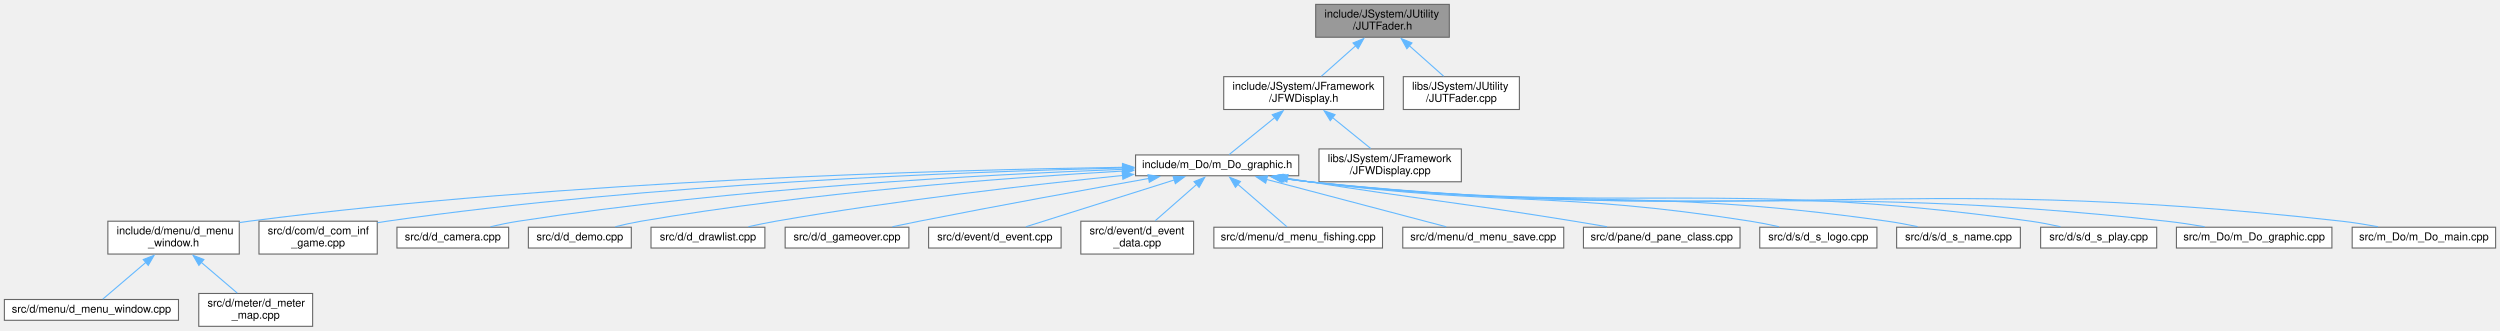
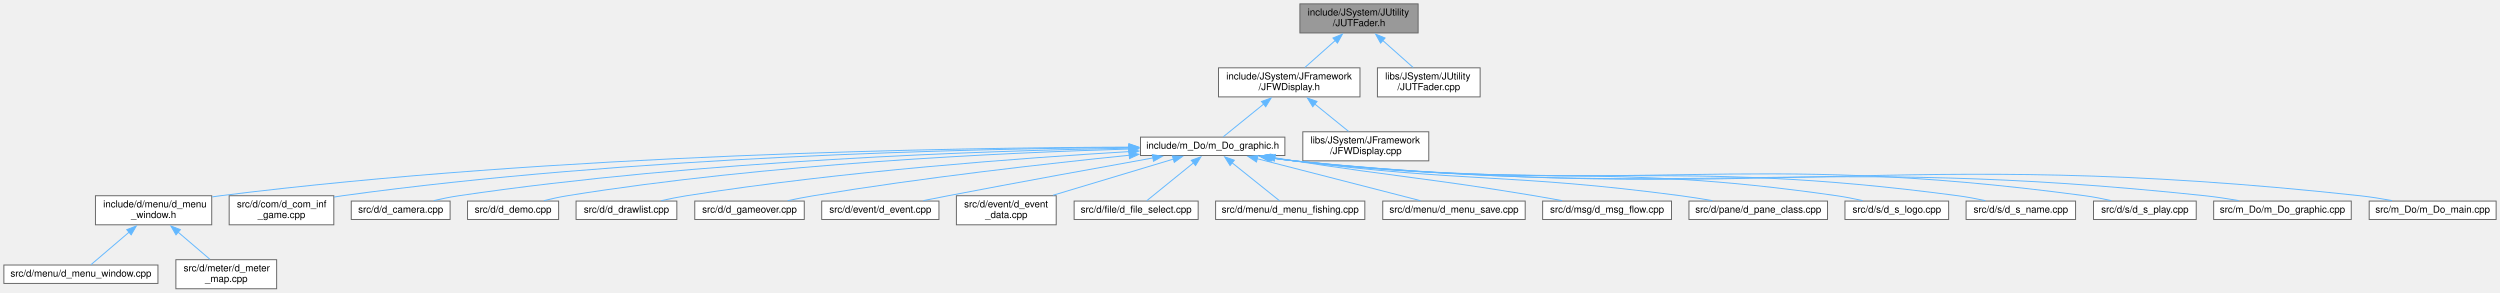
- <svg xmlns="http://www.w3.org/2000/svg" xmlns:xlink="http://www.w3.org/1999/xlink" width="2283pt" height="302pt" viewBox="0.00 0.00 2283.00 302.00">
+ <svg xmlns="http://www.w3.org/2000/svg" xmlns:xlink="http://www.w3.org/1999/xlink" width="2580pt" height="302pt" viewBox="0.00 0.00 2580.00 302.00">
  <g id="graph0" class="graph" transform="scale(1 1) rotate(0) translate(4 298)">
    <g id="node1" class="node">
      <g id="a_node1">
        <a xlink:title=" ">
-           <polygon fill="#999999" stroke="#666666" points="1319.5,-294 1197.5,-294 1197.5,-264 1319.5,-264 1319.5,-294" />
-           <text text-anchor="start" x="1205.5" y="-282" font-family="Helvetica,sans-Serif" font-size="10.00">include/JSystem/JUtility</text>
-           <text text-anchor="middle" x="1258.5" y="-271" font-family="Helvetica,sans-Serif" font-size="10.00">/JUTFader.h</text>
+           <polygon fill="#999999" stroke="#666666" points="1459.5,-294 1337.5,-294 1337.5,-264 1459.5,-264 1459.5,-294" />
+           <text text-anchor="start" x="1345.5" y="-282" font-family="Helvetica,sans-Serif" font-size="10.00">include/JSystem/JUtility</text>
+           <text text-anchor="middle" x="1398.5" y="-271" font-family="Helvetica,sans-Serif" font-size="10.00">/JUTFader.h</text>
        </a>
      </g>
    </g>
    <g id="node2" class="node">
      <g id="a_node2">
        <a xlink:href="JFWDisplay_8h.html" target="_top" xlink:title=" ">
-           <polygon fill="white" stroke="#666666" points="1259.5,-228 1113.5,-228 1113.5,-198 1259.5,-198 1259.5,-228" />
-           <text text-anchor="start" x="1121.5" y="-216" font-family="Helvetica,sans-Serif" font-size="10.00">include/JSystem/JFramework</text>
-           <text text-anchor="middle" x="1186.5" y="-205" font-family="Helvetica,sans-Serif" font-size="10.00">/JFWDisplay.h</text>
+           <polygon fill="white" stroke="#666666" points="1399.5,-228 1253.5,-228 1253.5,-198 1399.5,-198 1399.5,-228" />
+           <text text-anchor="start" x="1261.5" y="-216" font-family="Helvetica,sans-Serif" font-size="10.00">include/JSystem/JFramework</text>
+           <text text-anchor="middle" x="1326.5" y="-205" font-family="Helvetica,sans-Serif" font-size="10.00">/JFWDisplay.h</text>
        </a>
      </g>
    </g>
    <g id="edge1" class="edge">
-       <path fill="none" stroke="#63b8ff" d="M1234.22,-256.42C1223.83,-247.18 1211.98,-236.65 1202.68,-228.39" />
-       <polygon fill="#63b8ff" stroke="#63b8ff" points="1231.59,-258.76 1241.39,-262.79 1236.24,-253.53 1231.59,-258.76" />
-     </g>
-     <g id="node23" class="node">
-       <g id="a_node23">
+       <path fill="none" stroke="#63b8ff" d="M1374.22,-256.42C1363.83,-247.18 1351.98,-236.65 1342.68,-228.39" />
+       <polygon fill="#63b8ff" stroke="#63b8ff" points="1371.59,-258.76 1381.39,-262.79 1376.24,-253.53 1371.59,-258.76" />
+     </g>
+     <g id="node25" class="node">
+       <g id="a_node25">
        <a xlink:href="JUTFader_8cpp.html" target="_top" xlink:title=" ">
-           <polygon fill="white" stroke="#666666" points="1383.5,-228 1277.5,-228 1277.5,-198 1383.5,-198 1383.5,-228" />
-           <text text-anchor="start" x="1285.5" y="-216" font-family="Helvetica,sans-Serif" font-size="10.00">libs/JSystem/JUtility</text>
-           <text text-anchor="middle" x="1330.5" y="-205" font-family="Helvetica,sans-Serif" font-size="10.00">/JUTFader.cpp</text>
-         </a>
-       </g>
-     </g>
-     <g id="edge22" class="edge">
-       <path fill="none" stroke="#63b8ff" d="M1282.78,-256.42C1293.17,-247.18 1305.02,-236.65 1314.32,-228.39" />
-       <polygon fill="#63b8ff" stroke="#63b8ff" points="1280.76,-253.53 1275.61,-262.79 1285.41,-258.76 1280.76,-253.53" />
+           <polygon fill="white" stroke="#666666" points="1523.5,-228 1417.5,-228 1417.5,-198 1523.5,-198 1523.5,-228" />
+           <text text-anchor="start" x="1425.5" y="-216" font-family="Helvetica,sans-Serif" font-size="10.00">libs/JSystem/JUtility</text>
+           <text text-anchor="middle" x="1470.5" y="-205" font-family="Helvetica,sans-Serif" font-size="10.00">/JUTFader.cpp</text>
+         </a>
+       </g>
+     </g>
+     <g id="edge24" class="edge">
+       <path fill="none" stroke="#63b8ff" d="M1422.78,-256.42C1433.17,-247.18 1445.02,-236.65 1454.32,-228.39" />
+       <polygon fill="#63b8ff" stroke="#63b8ff" points="1420.76,-253.53 1415.61,-262.79 1425.41,-258.76 1420.76,-253.53" />
    </g>
    <g id="node3" class="node">
      <g id="a_node3">
        <a xlink:href="m__Do__graphic_8h.html" target="_top" xlink:title=" ">
-           <polygon fill="white" stroke="#666666" points="1182,-156.5 1033,-156.5 1033,-137.5 1182,-137.5 1182,-156.5" />
-           <text text-anchor="middle" x="1107.5" y="-144.5" font-family="Helvetica,sans-Serif" font-size="10.00">include/m_Do/m_Do_graphic.h</text>
+           <polygon fill="white" stroke="#666666" points="1322,-156.5 1173,-156.5 1173,-137.5 1322,-137.5 1322,-156.5" />
+           <text text-anchor="middle" x="1247.5" y="-144.5" font-family="Helvetica,sans-Serif" font-size="10.00">include/m_Do/m_Do_graphic.h</text>
        </a>
      </g>
    </g>
    <g id="edge2" class="edge">
-       <path fill="none" stroke="#63b8ff" d="M1160.09,-190.6C1145.88,-179.1 1129.13,-165.52 1118.42,-156.84" />
-       <polygon fill="#63b8ff" stroke="#63b8ff" points="1157.82,-193.27 1167.79,-196.84 1162.22,-187.83 1157.82,-193.27" />
-     </g>
-     <g id="node22" class="node">
-       <g id="a_node22">
+       <path fill="none" stroke="#63b8ff" d="M1300.09,-190.6C1285.88,-179.1 1269.13,-165.52 1258.42,-156.84" />
+       <polygon fill="#63b8ff" stroke="#63b8ff" points="1297.82,-193.27 1307.79,-196.84 1302.22,-187.83 1297.82,-193.27" />
+     </g>
+     <g id="node24" class="node">
+       <g id="a_node24">
        <a xlink:href="JFWDisplay_8cpp.html" target="_top" xlink:title=" ">
-           <polygon fill="white" stroke="#666666" points="1330.5,-162 1200.5,-162 1200.5,-132 1330.5,-132 1330.5,-162" />
-           <text text-anchor="start" x="1208.5" y="-150" font-family="Helvetica,sans-Serif" font-size="10.00">libs/JSystem/JFramework</text>
-           <text text-anchor="middle" x="1265.5" y="-139" font-family="Helvetica,sans-Serif" font-size="10.00">/JFWDisplay.cpp</text>
-         </a>
-       </g>
-     </g>
-     <g id="edge21" class="edge">
-       <path fill="none" stroke="#63b8ff" d="M1212.79,-190.7C1224.28,-181.4 1237.44,-170.73 1247.74,-162.39" />
-       <polygon fill="#63b8ff" stroke="#63b8ff" points="1210.78,-187.83 1205.21,-196.84 1215.18,-193.27 1210.78,-187.83" />
+           <polygon fill="white" stroke="#666666" points="1470.5,-162 1340.5,-162 1340.5,-132 1470.5,-132 1470.5,-162" />
+           <text text-anchor="start" x="1348.5" y="-150" font-family="Helvetica,sans-Serif" font-size="10.00">libs/JSystem/JFramework</text>
+           <text text-anchor="middle" x="1405.5" y="-139" font-family="Helvetica,sans-Serif" font-size="10.00">/JFWDisplay.cpp</text>
+         </a>
+       </g>
+     </g>
+     <g id="edge23" class="edge">
+       <path fill="none" stroke="#63b8ff" d="M1352.79,-190.7C1364.28,-181.4 1377.44,-170.73 1387.74,-162.39" />
+       <polygon fill="#63b8ff" stroke="#63b8ff" points="1350.78,-187.83 1345.21,-196.84 1355.18,-193.27 1350.78,-187.83" />
    </g>
    <g id="node4" class="node">
      <g id="a_node4">
        <a xlink:href="d__menu__window_8h.html" target="_top" xlink:title=" ">
          <polygon fill="white" stroke="#666666" points="214.5,-96 94.5,-96 94.5,-66 214.5,-66 214.5,-96" />
          <text text-anchor="start" x="102.5" y="-84" font-family="Helvetica,sans-Serif" font-size="10.00">include/d/menu/d_menu</text>
          <text text-anchor="middle" x="154.5" y="-73" font-family="Helvetica,sans-Serif" font-size="10.00">_window.h</text>
        </a>
      </g>
    </g>
    <g id="edge3" class="edge">
-       <path fill="none" stroke="#63b8ff" d="M1021.58,-145.23C863.15,-142.91 514.56,-133.56 223.5,-96 220.59,-95.62 217.62,-95.2 214.63,-94.73" />
-       <polygon fill="#63b8ff" stroke="#63b8ff" points="1021.1,-148.72 1031.14,-145.37 1021.19,-141.73 1021.1,-148.72" />
+       <path fill="none" stroke="#63b8ff" d="M1161.36,-146.18C984.75,-145.59 569.14,-139.25 223.5,-96 220.71,-95.65 217.87,-95.25 215,-94.81" />
+       <polygon fill="#63b8ff" stroke="#63b8ff" points="1161.12,-149.68 1171.13,-146.21 1161.14,-142.68 1161.12,-149.68" />
    </g>
    <g id="node7" class="node">
      <g id="a_node7">
        <a xlink:href="d__com__inf__game_8cpp.html" target="_top" xlink:title=" ">
          <polygon fill="white" stroke="#666666" points="340.5,-96 232.5,-96 232.5,-66 340.5,-66 340.5,-96" />
          <text text-anchor="start" x="240.5" y="-84" font-family="Helvetica,sans-Serif" font-size="10.00">src/d/com/d_com_inf</text>
          <text text-anchor="middle" x="286.5" y="-73" font-family="Helvetica,sans-Serif" font-size="10.00">_game.cpp</text>
        </a>
      </g>
    </g>
    <g id="edge6" class="edge">
-       <path fill="none" stroke="#63b8ff" d="M1021.47,-144.6C880.43,-141.34 591.48,-130.66 349.5,-96 346.62,-95.59 343.67,-95.11 340.7,-94.6" />
-       <polygon fill="#63b8ff" stroke="#63b8ff" points="1021.01,-148.09 1031.09,-144.81 1021.17,-141.09 1021.01,-148.09" />
+       <path fill="none" stroke="#63b8ff" d="M1161.38,-145.86C1000.91,-144.57 645.56,-136.86 349.5,-96 346.61,-95.6 343.66,-95.14 340.69,-94.63" />
+       <polygon fill="#63b8ff" stroke="#63b8ff" points="1161.06,-149.36 1171.08,-145.93 1161.11,-142.36 1161.06,-149.36" />
    </g>
    <g id="node8" class="node">
      <g id="a_node8">
        <a xlink:href="d__camera_8cpp.html" target="_top" xlink:title=" ">
          <polygon fill="white" stroke="#666666" points="460.5,-90.5 358.5,-90.5 358.5,-71.5 460.5,-71.5 460.5,-90.5" />
          <text text-anchor="middle" x="409.5" y="-78.5" font-family="Helvetica,sans-Serif" font-size="10.00">src/d/d_camera.cpp</text>
        </a>
      </g>
    </g>
    <g id="edge7" class="edge">
-       <path fill="none" stroke="#63b8ff" d="M1021.73,-143.39C898.79,-138.72 665.67,-126.4 469.5,-96 461.15,-94.71 452.24,-92.88 443.91,-90.97" />
-       <polygon fill="#63b8ff" stroke="#63b8ff" points="1021.28,-146.88 1031.4,-143.75 1021.54,-139.88 1021.28,-146.88" />
+       <path fill="none" stroke="#63b8ff" d="M1161.15,-145.09C1017.06,-142.54 718.82,-132.84 469.5,-96 461.03,-94.75 452,-92.91 443.58,-90.98" />
+       <polygon fill="#63b8ff" stroke="#63b8ff" points="1160.94,-148.59 1171,-145.26 1161.06,-141.59 1160.94,-148.59" />
    </g>
    <g id="node9" class="node">
      <g id="a_node9">
        <a xlink:href="d__demo_8cpp.html" target="_top" xlink:title=" ">
          <polygon fill="white" stroke="#666666" points="572.5,-90.5 478.5,-90.5 478.5,-71.5 572.5,-71.5 572.5,-90.5" />
          <text text-anchor="middle" x="525.5" y="-78.5" font-family="Helvetica,sans-Serif" font-size="10.00">src/d/d_demo.cpp</text>
        </a>
      </g>
    </g>
    <g id="edge8" class="edge">
-       <path fill="none" stroke="#63b8ff" d="M1021.12,-141.78C916.47,-135.74 735.09,-122.35 581.5,-96 573.8,-94.68 565.59,-92.86 557.9,-90.98" />
-       <polygon fill="#63b8ff" stroke="#63b8ff" points="1020.86,-145.27 1031.05,-142.34 1021.26,-138.28 1020.86,-145.27" />
+       <path fill="none" stroke="#63b8ff" d="M1161.39,-144.2C1033.94,-140.5 787.9,-129.3 581.5,-96 573.59,-94.72 565.15,-92.88 557.29,-90.94" />
+       <polygon fill="#63b8ff" stroke="#63b8ff" points="1161,-147.69 1171.09,-144.48 1161.19,-140.7 1161,-147.69" />
    </g>
    <g id="node10" class="node">
      <g id="a_node10">
        <a xlink:href="d__drawlist_8cpp.html" target="_top" xlink:title=" ">
          <polygon fill="white" stroke="#666666" points="694.5,-90.5 590.5,-90.5 590.5,-71.5 694.5,-71.5 694.5,-90.5" />
          <text text-anchor="middle" x="642.5" y="-78.5" font-family="Helvetica,sans-Serif" font-size="10.00">src/d/d_drawlist.cpp</text>
        </a>
      </g>
    </g>
    <g id="edge9" class="edge">
-       <path fill="none" stroke="#63b8ff" d="M1021.28,-137.79C939.43,-129.41 813.12,-114.95 704.5,-96 696.35,-94.58 687.65,-92.79 679.43,-90.97" />
-       <polygon fill="#63b8ff" stroke="#63b8ff" points="1020.72,-141.25 1031.02,-138.78 1021.43,-134.29 1020.72,-141.25" />
+       <path fill="none" stroke="#63b8ff" d="M1161.49,-141.55C1054.06,-135.19 864.86,-121.38 704.5,-96 696,-94.65 686.92,-92.83 678.41,-90.94" />
+       <polygon fill="#63b8ff" stroke="#63b8ff" points="1161.2,-145.04 1171.39,-142.13 1161.61,-138.05 1161.2,-145.04" />
    </g>
    <g id="node11" class="node">
      <g id="a_node11">
        <a xlink:href="d__gameover_8cpp.html" target="_top" xlink:title=" ">
          <polygon fill="white" stroke="#666666" points="826,-90.5 713,-90.5 713,-71.5 826,-71.5 826,-90.5" />
          <text text-anchor="middle" x="769.5" y="-78.5" font-family="Helvetica,sans-Serif" font-size="10.00">src/d/d_gameover.cpp</text>
        </a>
      </g>
    </g>
    <g id="edge10" class="edge">
-       <path fill="none" stroke="#63b8ff" d="M1045.29,-135.06C990.1,-125.24 907.32,-110.22 835.5,-96 827.57,-94.43 819.12,-92.69 811.01,-90.99" />
-       <polygon fill="#63b8ff" stroke="#63b8ff" points="1044.34,-138.45 1054.8,-136.75 1045.56,-131.55 1044.34,-138.45" />
+       <path fill="none" stroke="#63b8ff" d="M1161.57,-137.8C1078,-129.31 947.62,-114.66 835.5,-96 826.83,-94.56 817.58,-92.76 808.83,-90.94" />
+       <polygon fill="#63b8ff" stroke="#63b8ff" points="1160.98,-141.26 1171.28,-138.78 1161.68,-134.3 1160.98,-141.26" />
    </g>
    <g id="node12" class="node">
      <g id="a_node12">
        <a xlink:href="d__event_8cpp.html" target="_top" xlink:title=" ">
          <polygon fill="white" stroke="#666666" points="965,-90.5 844,-90.5 844,-71.5 965,-71.5 965,-90.5" />
          <text text-anchor="middle" x="904.5" y="-78.5" font-family="Helvetica,sans-Serif" font-size="10.00">src/d/event/d_event.cpp</text>
        </a>
      </g>
    </g>
    <g id="edge11" class="edge">
-       <path fill="none" stroke="#63b8ff" d="M1068.41,-133.68C1028.69,-121.15 968.13,-102.06 932.81,-90.93" />
-       <polygon fill="#63b8ff" stroke="#63b8ff" points="1067.24,-136.98 1077.83,-136.65 1069.35,-130.3 1067.24,-136.98" />
+       <path fill="none" stroke="#63b8ff" d="M1186.11,-135.05C1130.75,-125.11 1047.11,-109.91 974.5,-96 966.22,-94.41 957.4,-92.68 948.92,-91" />
+       <polygon fill="#63b8ff" stroke="#63b8ff" points="1185.19,-138.44 1195.65,-136.76 1186.42,-131.55 1185.19,-138.44" />
    </g>
    <g id="node13" class="node">
      <g id="a_node13">
        <a xlink:href="d__event__data_8cpp.html" target="_top" xlink:title=" ">
          <polygon fill="white" stroke="#666666" points="1086,-96 983,-96 983,-66 1086,-66 1086,-96" />
          <text text-anchor="start" x="991" y="-84" font-family="Helvetica,sans-Serif" font-size="10.00">src/d/event/d_event</text>
          <text text-anchor="middle" x="1034.5" y="-73" font-family="Helvetica,sans-Serif" font-size="10.00">_data.cpp</text>
        </a>
      </g>
    </g>
    <g id="edge12" class="edge">
-       <path fill="none" stroke="#63b8ff" d="M1088.81,-129.62C1077.14,-119.38 1062.25,-106.33 1051.01,-96.48" />
-       <polygon fill="#63b8ff" stroke="#63b8ff" points="1086.38,-132.14 1096.21,-136.1 1091,-126.88 1086.38,-132.14" />
+       <path fill="none" stroke="#63b8ff" d="M1207,-133.83C1171.61,-123.2 1120.18,-107.74 1082.68,-96.48" />
+       <polygon fill="#63b8ff" stroke="#63b8ff" points="1205.85,-137.14 1216.43,-136.67 1207.86,-130.44 1205.85,-137.14" />
    </g>
    <g id="node14" class="node">
      <g id="a_node14">
-         <a xlink:href="d__menu__fishing_8cpp.html" target="_top" xlink:title=" ">
-           <polygon fill="white" stroke="#666666" points="1258.5,-90.5 1104.5,-90.5 1104.5,-71.5 1258.5,-71.5 1258.5,-90.5" />
-           <text text-anchor="middle" x="1181.5" y="-78.5" font-family="Helvetica,sans-Serif" font-size="10.00">src/d/menu/d_menu_fishing.cpp</text>
+         <a xlink:href="d__file__select_8cpp.html" target="_top" xlink:title=" ">
+           <polygon fill="white" stroke="#666666" points="1232.5,-90.5 1104.5,-90.5 1104.5,-71.5 1232.5,-71.5 1232.5,-90.5" />
+           <text text-anchor="middle" x="1168.5" y="-78.5" font-family="Helvetica,sans-Serif" font-size="10.00">src/d/file/d_file_select.cpp</text>
        </a>
      </g>
    </g>
    <g id="edge13" class="edge">
-       <path fill="none" stroke="#63b8ff" d="M1126.36,-129.69C1140.65,-117.33 1159.74,-100.82 1171.3,-90.82" />
-       <polygon fill="#63b8ff" stroke="#63b8ff" points="1124.21,-126.92 1118.93,-136.11 1128.79,-132.22 1124.21,-126.92" />
+       <path fill="none" stroke="#63b8ff" d="M1227.8,-130.04C1212.5,-117.64 1191.85,-100.92 1179.39,-90.82" />
+       <polygon fill="#63b8ff" stroke="#63b8ff" points="1225.37,-132.57 1235.34,-136.15 1229.77,-127.13 1225.37,-132.57" />
    </g>
    <g id="node15" class="node">
      <g id="a_node15">
-         <a xlink:href="d__menu__save_8cpp.html" target="_top" xlink:title=" ">
-           <polygon fill="white" stroke="#666666" points="1424,-90.5 1277,-90.5 1277,-71.5 1424,-71.5 1424,-90.5" />
-           <text text-anchor="middle" x="1350.5" y="-78.5" font-family="Helvetica,sans-Serif" font-size="10.00">src/d/menu/d_menu_save.cpp</text>
+         <a xlink:href="d__menu__fishing_8cpp.html" target="_top" xlink:title=" ">
+           <polygon fill="white" stroke="#666666" points="1404.5,-90.5 1250.5,-90.5 1250.5,-71.5 1404.5,-71.5 1404.5,-90.5" />
+           <text text-anchor="middle" x="1327.5" y="-78.5" font-family="Helvetica,sans-Serif" font-size="10.00">src/d/menu/d_menu_fishing.cpp</text>
        </a>
      </g>
    </g>
    <g id="edge14" class="edge">
-       <path fill="none" stroke="#63b8ff" d="M1152.44,-134.16C1199.96,-121.65 1273.87,-102.18 1316.69,-90.91" />
-       <polygon fill="#63b8ff" stroke="#63b8ff" points="1151.79,-130.72 1143.01,-136.65 1153.57,-137.49 1151.79,-130.72" />
+       <path fill="none" stroke="#63b8ff" d="M1267.45,-130.04C1282.94,-117.64 1303.85,-100.92 1316.47,-90.82" />
+       <polygon fill="#63b8ff" stroke="#63b8ff" points="1265.43,-127.18 1259.81,-136.16 1269.8,-132.64 1265.43,-127.18" />
    </g>
    <g id="node16" class="node">
      <g id="a_node16">
-         <a xlink:href="d__pane__class_8cpp.html" target="_top" xlink:title=" ">
-           <polygon fill="white" stroke="#666666" points="1585,-90.5 1442,-90.5 1442,-71.5 1585,-71.5 1585,-90.5" />
-           <text text-anchor="middle" x="1513.5" y="-78.5" font-family="Helvetica,sans-Serif" font-size="10.00">src/d/pane/d_pane_class.cpp</text>
+         <a xlink:href="d__menu__save_8cpp.html" target="_top" xlink:title=" ">
+           <polygon fill="white" stroke="#666666" points="1570,-90.5 1423,-90.5 1423,-71.5 1570,-71.5 1570,-90.5" />
+           <text text-anchor="middle" x="1496.5" y="-78.5" font-family="Helvetica,sans-Serif" font-size="10.00">src/d/menu/d_menu_save.cpp</text>
        </a>
      </g>
    </g>
    <g id="edge15" class="edge">
-       <path fill="none" stroke="#63b8ff" d="M1171.6,-135.2C1178.31,-134.1 1185.04,-133.02 1191.5,-132 1298.91,-115.06 1326.16,-113.37 1433.5,-96 1443.24,-94.42 1453.64,-92.66 1463.6,-90.93" />
-       <polygon fill="#63b8ff" stroke="#63b8ff" points="1171.15,-131.73 1161.85,-136.8 1172.28,-138.63 1171.15,-131.73" />
+       <path fill="none" stroke="#63b8ff" d="M1293.24,-134.24C1341.93,-121.73 1417.88,-102.21 1461.85,-90.91" />
+       <polygon fill="#63b8ff" stroke="#63b8ff" points="1292.66,-130.78 1283.85,-136.66 1294.41,-137.56 1292.66,-130.78" />
    </g>
    <g id="node17" class="node">
      <g id="a_node17">
-         <a xlink:href="d__s__logo_8cpp.html" target="_top" xlink:title=" ">
-           <polygon fill="white" stroke="#666666" points="1710,-90.5 1603,-90.5 1603,-71.5 1710,-71.5 1710,-90.5" />
-           <text text-anchor="middle" x="1656.5" y="-78.5" font-family="Helvetica,sans-Serif" font-size="10.00">src/d/s/d_s_logo.cpp</text>
+         <a xlink:href="d__msg__flow_8cpp.html" target="_top" xlink:title=" ">
+           <polygon fill="white" stroke="#666666" points="1721,-90.5 1588,-90.5 1588,-71.5 1721,-71.5 1721,-90.5" />
+           <text text-anchor="middle" x="1654.5" y="-78.5" font-family="Helvetica,sans-Serif" font-size="10.00">src/d/msg/d_msg_flow.cpp</text>
        </a>
      </g>
    </g>
    <g id="edge16" class="edge">
-       <path fill="none" stroke="#63b8ff" d="M1168.72,-135.24C1176.37,-134.06 1184.11,-132.94 1191.5,-132 1369.87,-109.2 1416.85,-123.87 1594.5,-96 1603,-94.67 1612.08,-92.85 1620.59,-90.96" />
-       <polygon fill="#63b8ff" stroke="#63b8ff" points="1168.42,-131.74 1159.1,-136.77 1169.52,-138.66 1168.42,-131.74" />
+       <path fill="none" stroke="#63b8ff" d="M1311.59,-135.18C1318.31,-134.08 1325.04,-133.01 1331.5,-132 1441.55,-114.84 1469.62,-114.22 1579.5,-96 1588.78,-94.46 1598.68,-92.7 1608.14,-90.96" />
+       <polygon fill="#63b8ff" stroke="#63b8ff" points="1311.14,-131.7 1301.84,-136.77 1312.28,-138.61 1311.14,-131.7" />
    </g>
    <g id="node18" class="node">
      <g id="a_node18">
-         <a xlink:href="d__s__name_8cpp.html" target="_top" xlink:title=" ">
-           <polygon fill="white" stroke="#666666" points="1841,-90.5 1728,-90.5 1728,-71.5 1841,-71.5 1841,-90.5" />
-           <text text-anchor="middle" x="1784.5" y="-78.5" font-family="Helvetica,sans-Serif" font-size="10.00">src/d/s/d_s_name.cpp</text>
+         <a xlink:href="d__pane__class_8cpp.html" target="_top" xlink:title=" ">
+           <polygon fill="white" stroke="#666666" points="1882,-90.5 1739,-90.5 1739,-71.5 1882,-71.5 1882,-90.5" />
+           <text text-anchor="middle" x="1810.5" y="-78.5" font-family="Helvetica,sans-Serif" font-size="10.00">src/d/pane/d_pane_class.cpp</text>
        </a>
      </g>
    </g>
    <g id="edge17" class="edge">
-       <path fill="none" stroke="#63b8ff" d="M1167.5,-135.27C1175.55,-134.05 1183.72,-132.91 1191.5,-132 1425.11,-104.63 1486.59,-128.85 1719.5,-96 1728.53,-94.73 1738.18,-92.91 1747.2,-91" />
-       <polygon fill="#63b8ff" stroke="#63b8ff" points="1167.07,-131.8 1157.74,-136.82 1168.16,-138.71 1167.07,-131.8" />
+       <path fill="none" stroke="#63b8ff" d="M1308.72,-135.25C1316.38,-134.06 1324.11,-132.95 1331.5,-132 1508.11,-109.35 1553.99,-119.37 1730.5,-96 1741.12,-94.59 1752.49,-92.79 1763.22,-90.95" />
+       <polygon fill="#63b8ff" stroke="#63b8ff" points="1308.42,-131.75 1299.1,-136.78 1309.52,-138.66 1308.42,-131.75" />
    </g>
    <g id="node19" class="node">
      <g id="a_node19">
-         <a xlink:href="d__s__play_8cpp.html" target="_top" xlink:title=" ">
-           <polygon fill="white" stroke="#666666" points="1965.5,-90.5 1859.5,-90.5 1859.5,-71.5 1965.5,-71.5 1965.5,-90.5" />
-           <text text-anchor="middle" x="1912.5" y="-78.5" font-family="Helvetica,sans-Serif" font-size="10.00">src/d/s/d_s_play.cpp</text>
+         <a xlink:href="d__s__logo_8cpp.html" target="_top" xlink:title=" ">
+           <polygon fill="white" stroke="#666666" points="2007,-90.5 1900,-90.5 1900,-71.5 2007,-71.5 2007,-90.5" />
+           <text text-anchor="middle" x="1953.5" y="-78.5" font-family="Helvetica,sans-Serif" font-size="10.00">src/d/s/d_s_logo.cpp</text>
        </a>
      </g>
    </g>
    <g id="edge18" class="edge">
-       <path fill="none" stroke="#63b8ff" d="M1166.9,-135.26C1175.14,-134.02 1183.52,-132.88 1191.5,-132 1483.06,-99.84 1559.98,-136.45 1850.5,-96 1859.35,-94.77 1868.81,-92.91 1877.6,-90.95" />
-       <polygon fill="#63b8ff" stroke="#63b8ff" points="1166.62,-131.76 1157.28,-136.78 1167.71,-138.68 1166.62,-131.76" />
+       <path fill="none" stroke="#63b8ff" d="M1307.5,-135.24C1315.55,-134.02 1323.71,-132.9 1331.5,-132 1579.26,-103.46 1644.65,-131.58 1891.5,-96 1900.24,-94.74 1909.57,-92.9 1918.27,-90.97" />
+       <polygon fill="#63b8ff" stroke="#63b8ff" points="1307.07,-131.77 1297.74,-136.78 1308.16,-138.68 1307.07,-131.77" />
    </g>
    <g id="node20" class="node">
      <g id="a_node20">
-         <a xlink:href="m__Do__graphic_8cpp.html" target="_top" xlink:title=" ">
-           <polygon fill="white" stroke="#666666" points="2125.5,-90.5 1983.5,-90.5 1983.5,-71.5 2125.5,-71.5 2125.5,-90.5" />
-           <text text-anchor="middle" x="2054.5" y="-78.5" font-family="Helvetica,sans-Serif" font-size="10.00">src/m_Do/m_Do_graphic.cpp</text>
+         <a xlink:href="d__s__name_8cpp.html" target="_top" xlink:title=" ">
+           <polygon fill="white" stroke="#666666" points="2138,-90.5 2025,-90.5 2025,-71.5 2138,-71.5 2138,-90.5" />
+           <text text-anchor="middle" x="2081.5" y="-78.5" font-family="Helvetica,sans-Serif" font-size="10.00">src/d/s/d_s_name.cpp</text>
        </a>
      </g>
    </g>
    <g id="edge19" class="edge">
-       <path fill="none" stroke="#63b8ff" d="M1166.58,-135.25C1174.92,-133.99 1183.41,-132.86 1191.5,-132 1537.93,-95.3 1628.22,-134.1 1974.5,-96 1985.85,-94.75 1998.03,-92.89 2009.37,-90.93" />
-       <polygon fill="#63b8ff" stroke="#63b8ff" points="1166.17,-131.77 1156.83,-136.78 1167.26,-138.68 1166.17,-131.77" />
+       <path fill="none" stroke="#63b8ff" d="M1306.58,-135.29C1314.93,-134.03 1323.42,-132.88 1331.5,-132 1634.56,-98.89 1714.3,-136.22 2016.5,-96 2025.77,-94.77 2035.68,-92.91 2044.9,-90.95" />
+       <polygon fill="#63b8ff" stroke="#63b8ff" points="1306.17,-131.82 1296.84,-136.83 1307.26,-138.73 1306.17,-131.82" />
    </g>
    <g id="node21" class="node">
      <g id="a_node21">
+         <a xlink:href="d__s__play_8cpp.html" target="_top" xlink:title=" ">
+           <polygon fill="white" stroke="#666666" points="2262.5,-90.5 2156.5,-90.5 2156.5,-71.5 2262.5,-71.5 2262.5,-90.5" />
+           <text text-anchor="middle" x="2209.5" y="-78.5" font-family="Helvetica,sans-Serif" font-size="10.00">src/d/s/d_s_play.cpp</text>
+         </a>
+       </g>
+     </g>
+     <g id="edge20" class="edge">
+       <path fill="none" stroke="#63b8ff" d="M1306.27,-135.28C1314.71,-134.01 1323.31,-132.86 1331.5,-132 1692.53,-94.09 1787.69,-144.17 2147.5,-96 2156.47,-94.8 2166.05,-92.93 2174.94,-90.95" />
+       <polygon fill="#63b8ff" stroke="#63b8ff" points="1305.72,-131.82 1296.39,-136.84 1306.81,-138.73 1305.72,-131.82" />
+     </g>
+     <g id="node22" class="node">
+       <g id="a_node22">
+         <a xlink:href="m__Do__graphic_8cpp.html" target="_top" xlink:title=" ">
+           <polygon fill="white" stroke="#666666" points="2422.5,-90.5 2280.5,-90.5 2280.5,-71.5 2422.5,-71.5 2422.5,-90.5" />
+           <text text-anchor="middle" x="2351.5" y="-78.5" font-family="Helvetica,sans-Serif" font-size="10.00">src/m_Do/m_Do_graphic.cpp</text>
+         </a>
+       </g>
+     </g>
+     <g id="edge21" class="edge">
+       <path fill="none" stroke="#63b8ff" d="M1306.26,-135.23C1314.71,-133.97 1323.31,-132.84 1331.5,-132 1747.42,-89.55 1855.75,-140.14 2271.5,-96 2282.86,-94.79 2295.04,-92.95 2306.38,-90.99" />
+       <polygon fill="#63b8ff" stroke="#63b8ff" points="1305.72,-131.78 1296.39,-136.79 1306.81,-138.69 1305.72,-131.78" />
+     </g>
+     <g id="node23" class="node">
+       <g id="a_node23">
        <a xlink:href="m__Do__main_8cpp.html" target="_top" xlink:title=" ">
-           <polygon fill="white" stroke="#666666" points="2275,-90.5 2144,-90.5 2144,-71.5 2275,-71.5 2275,-90.5" />
-           <text text-anchor="middle" x="2209.5" y="-78.5" font-family="Helvetica,sans-Serif" font-size="10.00">src/m_Do/m_Do_main.cpp</text>
-         </a>
-       </g>
-     </g>
-     <g id="edge20" class="edge">
-       <path fill="none" stroke="#63b8ff" d="M1166.26,-135.23C1174.71,-133.97 1183.31,-132.84 1191.5,-132 1608.75,-89.44 1717.68,-142.61 2134.5,-96 2145.29,-94.79 2156.87,-92.92 2167.62,-90.94" />
-       <polygon fill="#63b8ff" stroke="#63b8ff" points="1165.72,-131.78 1156.39,-136.79 1166.81,-138.69 1165.72,-131.78" />
+           <polygon fill="white" stroke="#666666" points="2572,-90.5 2441,-90.5 2441,-71.5 2572,-71.5 2572,-90.5" />
+           <text text-anchor="middle" x="2506.5" y="-78.5" font-family="Helvetica,sans-Serif" font-size="10.00">src/m_Do/m_Do_main.cpp</text>
+         </a>
+       </g>
+     </g>
+     <g id="edge22" class="edge">
+       <path fill="none" stroke="#63b8ff" d="M1305.65,-135.28C1314.29,-133.99 1323.11,-132.83 1331.5,-132 1818.26,-83.69 1945.23,-149.03 2431.5,-96 2442.3,-94.82 2453.87,-92.96 2464.62,-90.98" />
+       <polygon fill="#63b8ff" stroke="#63b8ff" points="1305.27,-131.8 1295.94,-136.81 1306.36,-138.71 1305.27,-131.8" />
    </g>
    <g id="node5" class="node">
      <g id="a_node5">
        <a xlink:href="d__menu__window_8cpp.html" target="_top" xlink:title=" ">
          <polygon fill="white" stroke="#666666" points="159,-24.5 0,-24.5 0,-5.5 159,-5.5 159,-24.5" />
          <text text-anchor="middle" x="79.5" y="-12.5" font-family="Helvetica,sans-Serif" font-size="10.00">src/d/menu/d_menu_window.cpp</text>
        </a>
      </g>
    </g>
    <g id="edge4" class="edge">
      <path fill="none" stroke="#63b8ff" d="M129.43,-58.6C115.94,-47.1 100.04,-33.52 89.86,-24.84" />
      <polygon fill="#63b8ff" stroke="#63b8ff" points="126.82,-60.99 136.7,-64.81 131.37,-55.66 126.82,-60.99" />
    </g>
    <g id="node6" class="node">
      <g id="a_node6">
        <a xlink:href="d__meter__map_8cpp.html" target="_top" xlink:title=" ">
          <polygon fill="white" stroke="#666666" points="281.5,-30 177.5,-30 177.5,0 281.5,0 281.5,-30" />
          <text text-anchor="start" x="185.5" y="-18" font-family="Helvetica,sans-Serif" font-size="10.00">src/d/meter/d_meter</text>
          <text text-anchor="middle" x="229.5" y="-7" font-family="Helvetica,sans-Serif" font-size="10.00">_map.cpp</text>
        </a>
      </g>
    </g>
    <g id="edge5" class="edge">
      <path fill="none" stroke="#63b8ff" d="M179.79,-58.42C190.61,-49.18 202.96,-38.65 212.64,-30.39" />
      <polygon fill="#63b8ff" stroke="#63b8ff" points="177.63,-55.66 172.3,-64.81 182.18,-60.99 177.63,-55.66" />
    </g>
  </g>
</svg>
